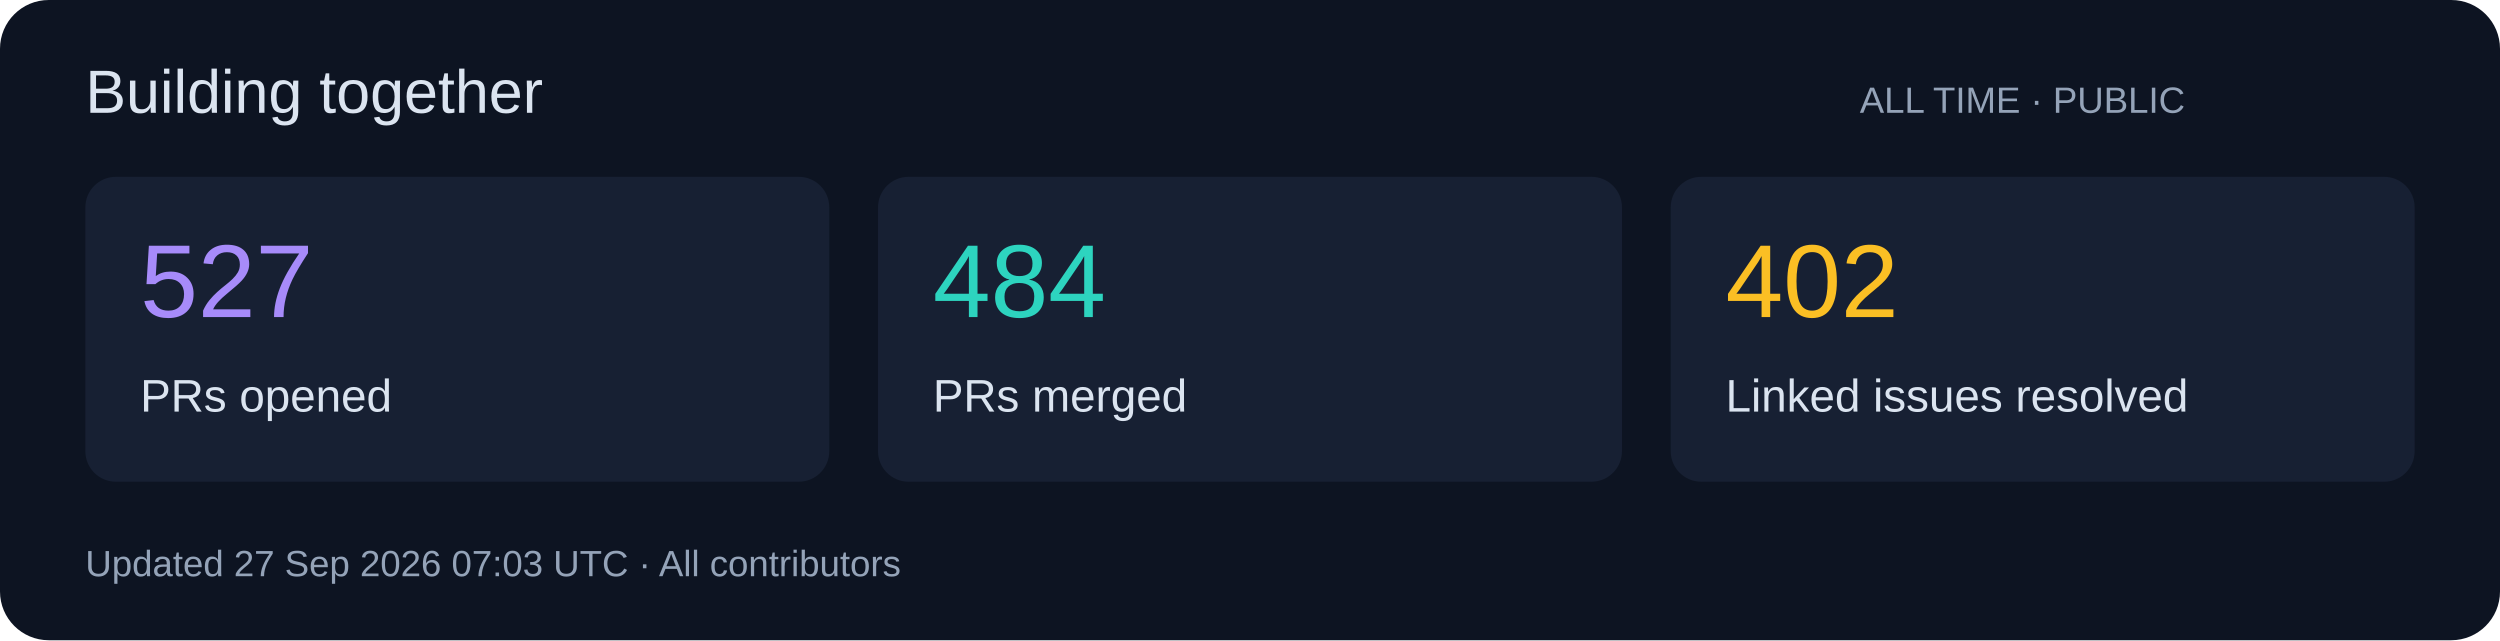
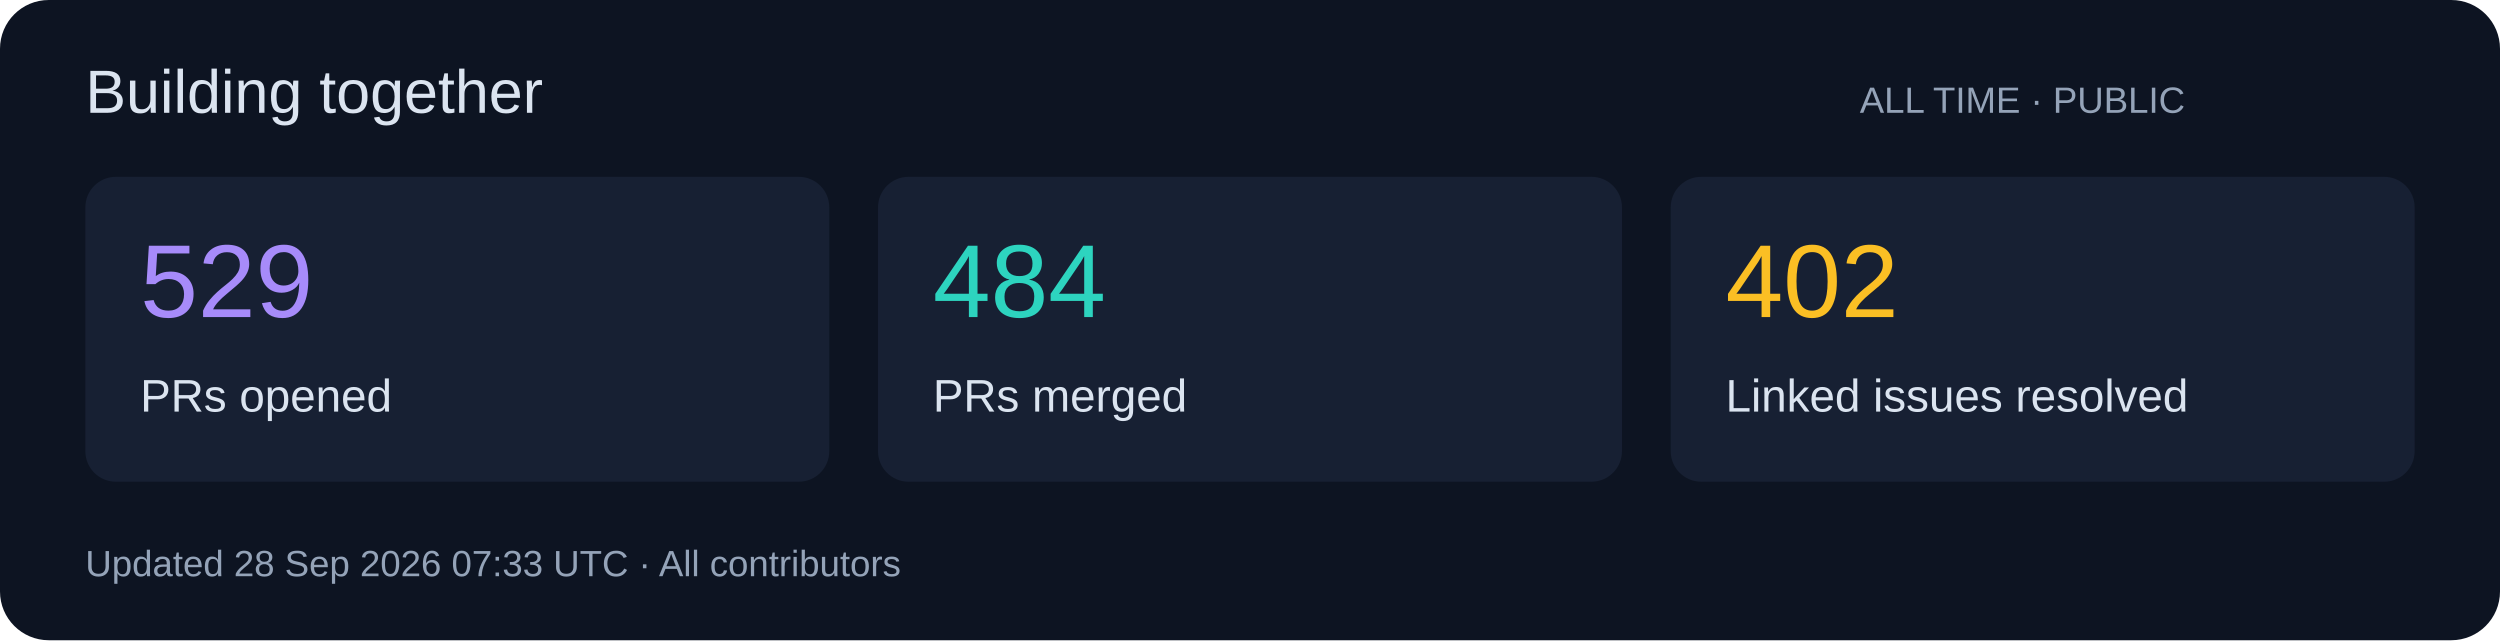
<svg xmlns="http://www.w3.org/2000/svg" width="820" height="210" viewBox="0 0 820 210" role="img">
  <rect width="820" height="210" rx="16" fill="#0d1422" />
  <g font-family="Segoe UI,Arial,sans-serif">
    <text x="28" y="37" font-size="20" fill="#dbe4f0">Building together</text>
    <text x="610" y="37" font-size="12" fill="#94a3b8">ALL TIME · PUBLIC</text>
    <rect x="28" y="58" width="244" height="100" rx="10" fill="#172033" />
-     <text x="46" y="104" font-size="34" fill="#a78bfa">527</text>
+     <text x="46" y="104" font-size="34" fill="#a78bfa">529</text>
    <text x="46" y="135" font-size="15" fill="#dbe4f0">PRs opened</text>
    <rect x="288" y="58" width="244" height="100" rx="10" fill="#172033" />
    <text x="306" y="104" font-size="34" fill="#2dd4bf">484</text>
    <text x="306" y="135" font-size="15" fill="#dbe4f0">PRs merged</text>
    <rect x="548" y="58" width="244" height="100" rx="10" fill="#172033" />
    <text x="566" y="104" font-size="34" fill="#fbbf24">402</text>
    <text x="566" y="135" font-size="15" fill="#dbe4f0">Linked issues resolved</text>
-     <text x="28" y="189" font-size="12" fill="#94a3b8">Updated 27 Sep 2026 07:03 UTC · All contributors</text>
+     <text x="28" y="189" font-size="12" fill="#94a3b8">Updated 28 Sep 2026 07:33 UTC · All contributors</text>
  </g>
</svg>
